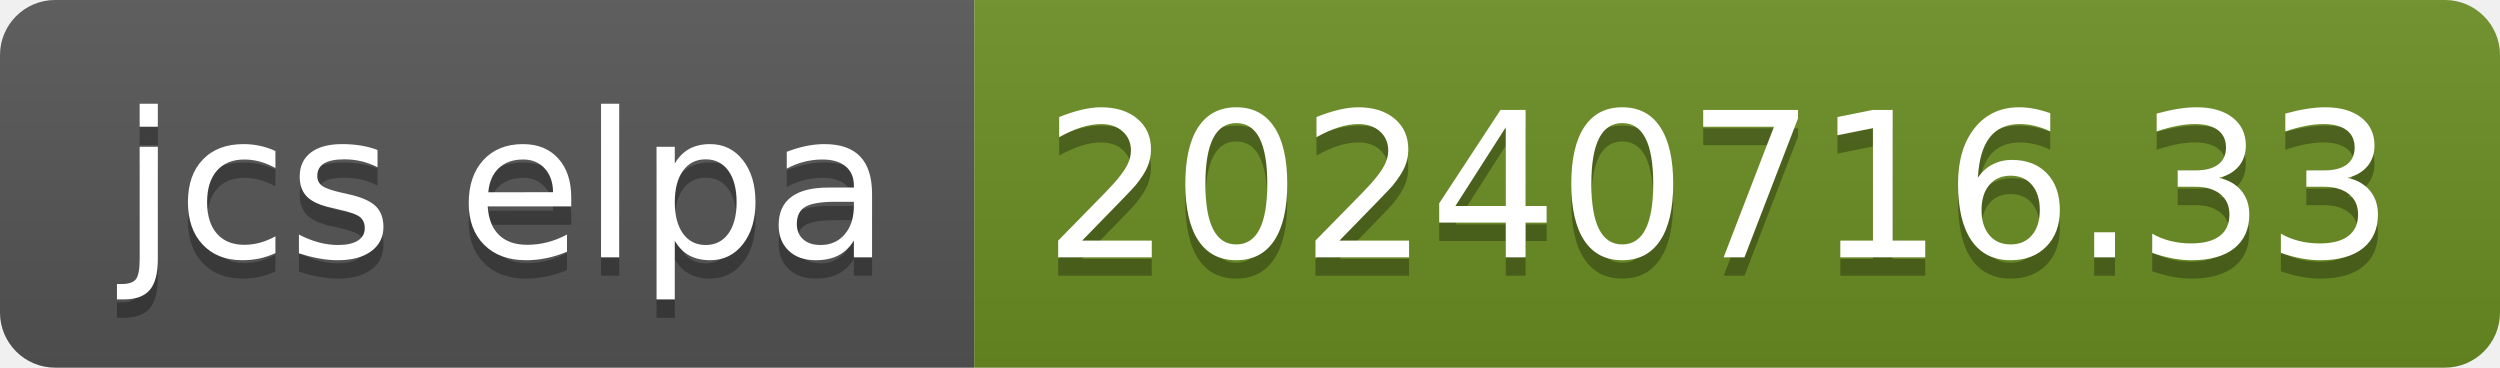
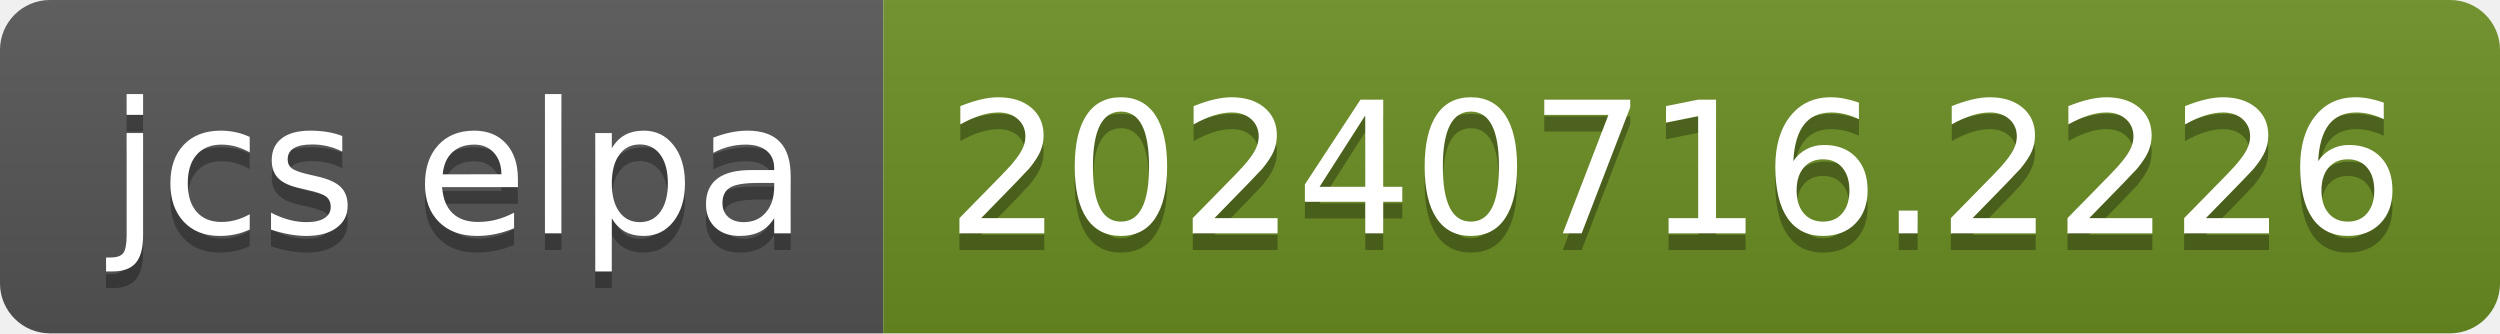
- <svg xmlns="http://www.w3.org/2000/svg" width="136" height="20" role="img" aria-label="jcs elpa: 20240716.33">
+ <svg xmlns="http://www.w3.org/2000/svg" width="150" height="20" role="img" aria-label="jcs elpa: 20240716.2226">
  <linearGradient id="s" x2="0" y2="100%">
    <stop offset="0" stop-color="#bbb" stop-opacity=".1" />
    <stop offset="1" stop-opacity=".1" />
  </linearGradient>
  <clipPath id="r">
-     <rect width="136" height="20" rx="3" fill="#fff" />
+     <rect width="150" height="20" rx="3" fill="#fff" />
  </clipPath>
  <g clip-path="url(#r)">
    <rect width="53" height="20" fill="#555" />
-     <rect x="53" width="83" height="20" fill="#6b8e23" />
-     <rect width="136" height="20" fill="url(#s)" />
+     <rect x="53" width="97" height="20" fill="#6b8e23" />
+     <rect width="150" height="20" fill="url(#s)" />
  </g>
  <g fill="#fff" text-anchor="middle" font-family="Verdana,Geneva,DejaVu Sans,sans-serif" text-rendering="geometricPrecision" font-size="110">
    <text aria-hidden="true" x="275" y="150" fill="#010101" fill-opacity=".3" transform="scale(.1)" textLength="430">jcs elpa</text>
    <text x="275" y="140" transform="scale(.1)" fill="#fff" textLength="430">jcs elpa</text>
-     <text aria-hidden="true" x="935" y="150" fill="#010101" fill-opacity=".3" transform="scale(.1)" textLength="730">20240716.33</text>
-     <text x="935" y="140" transform="scale(.1)" fill="#fff" textLength="730">20240716.33</text>
+     <text aria-hidden="true" x="1005" y="150" fill="#010101" fill-opacity=".3" transform="scale(.1)" textLength="870">20240716.2226</text>
+     <text x="1005" y="140" transform="scale(.1)" fill="#fff" textLength="870">20240716.2226</text>
  </g>
</svg>
